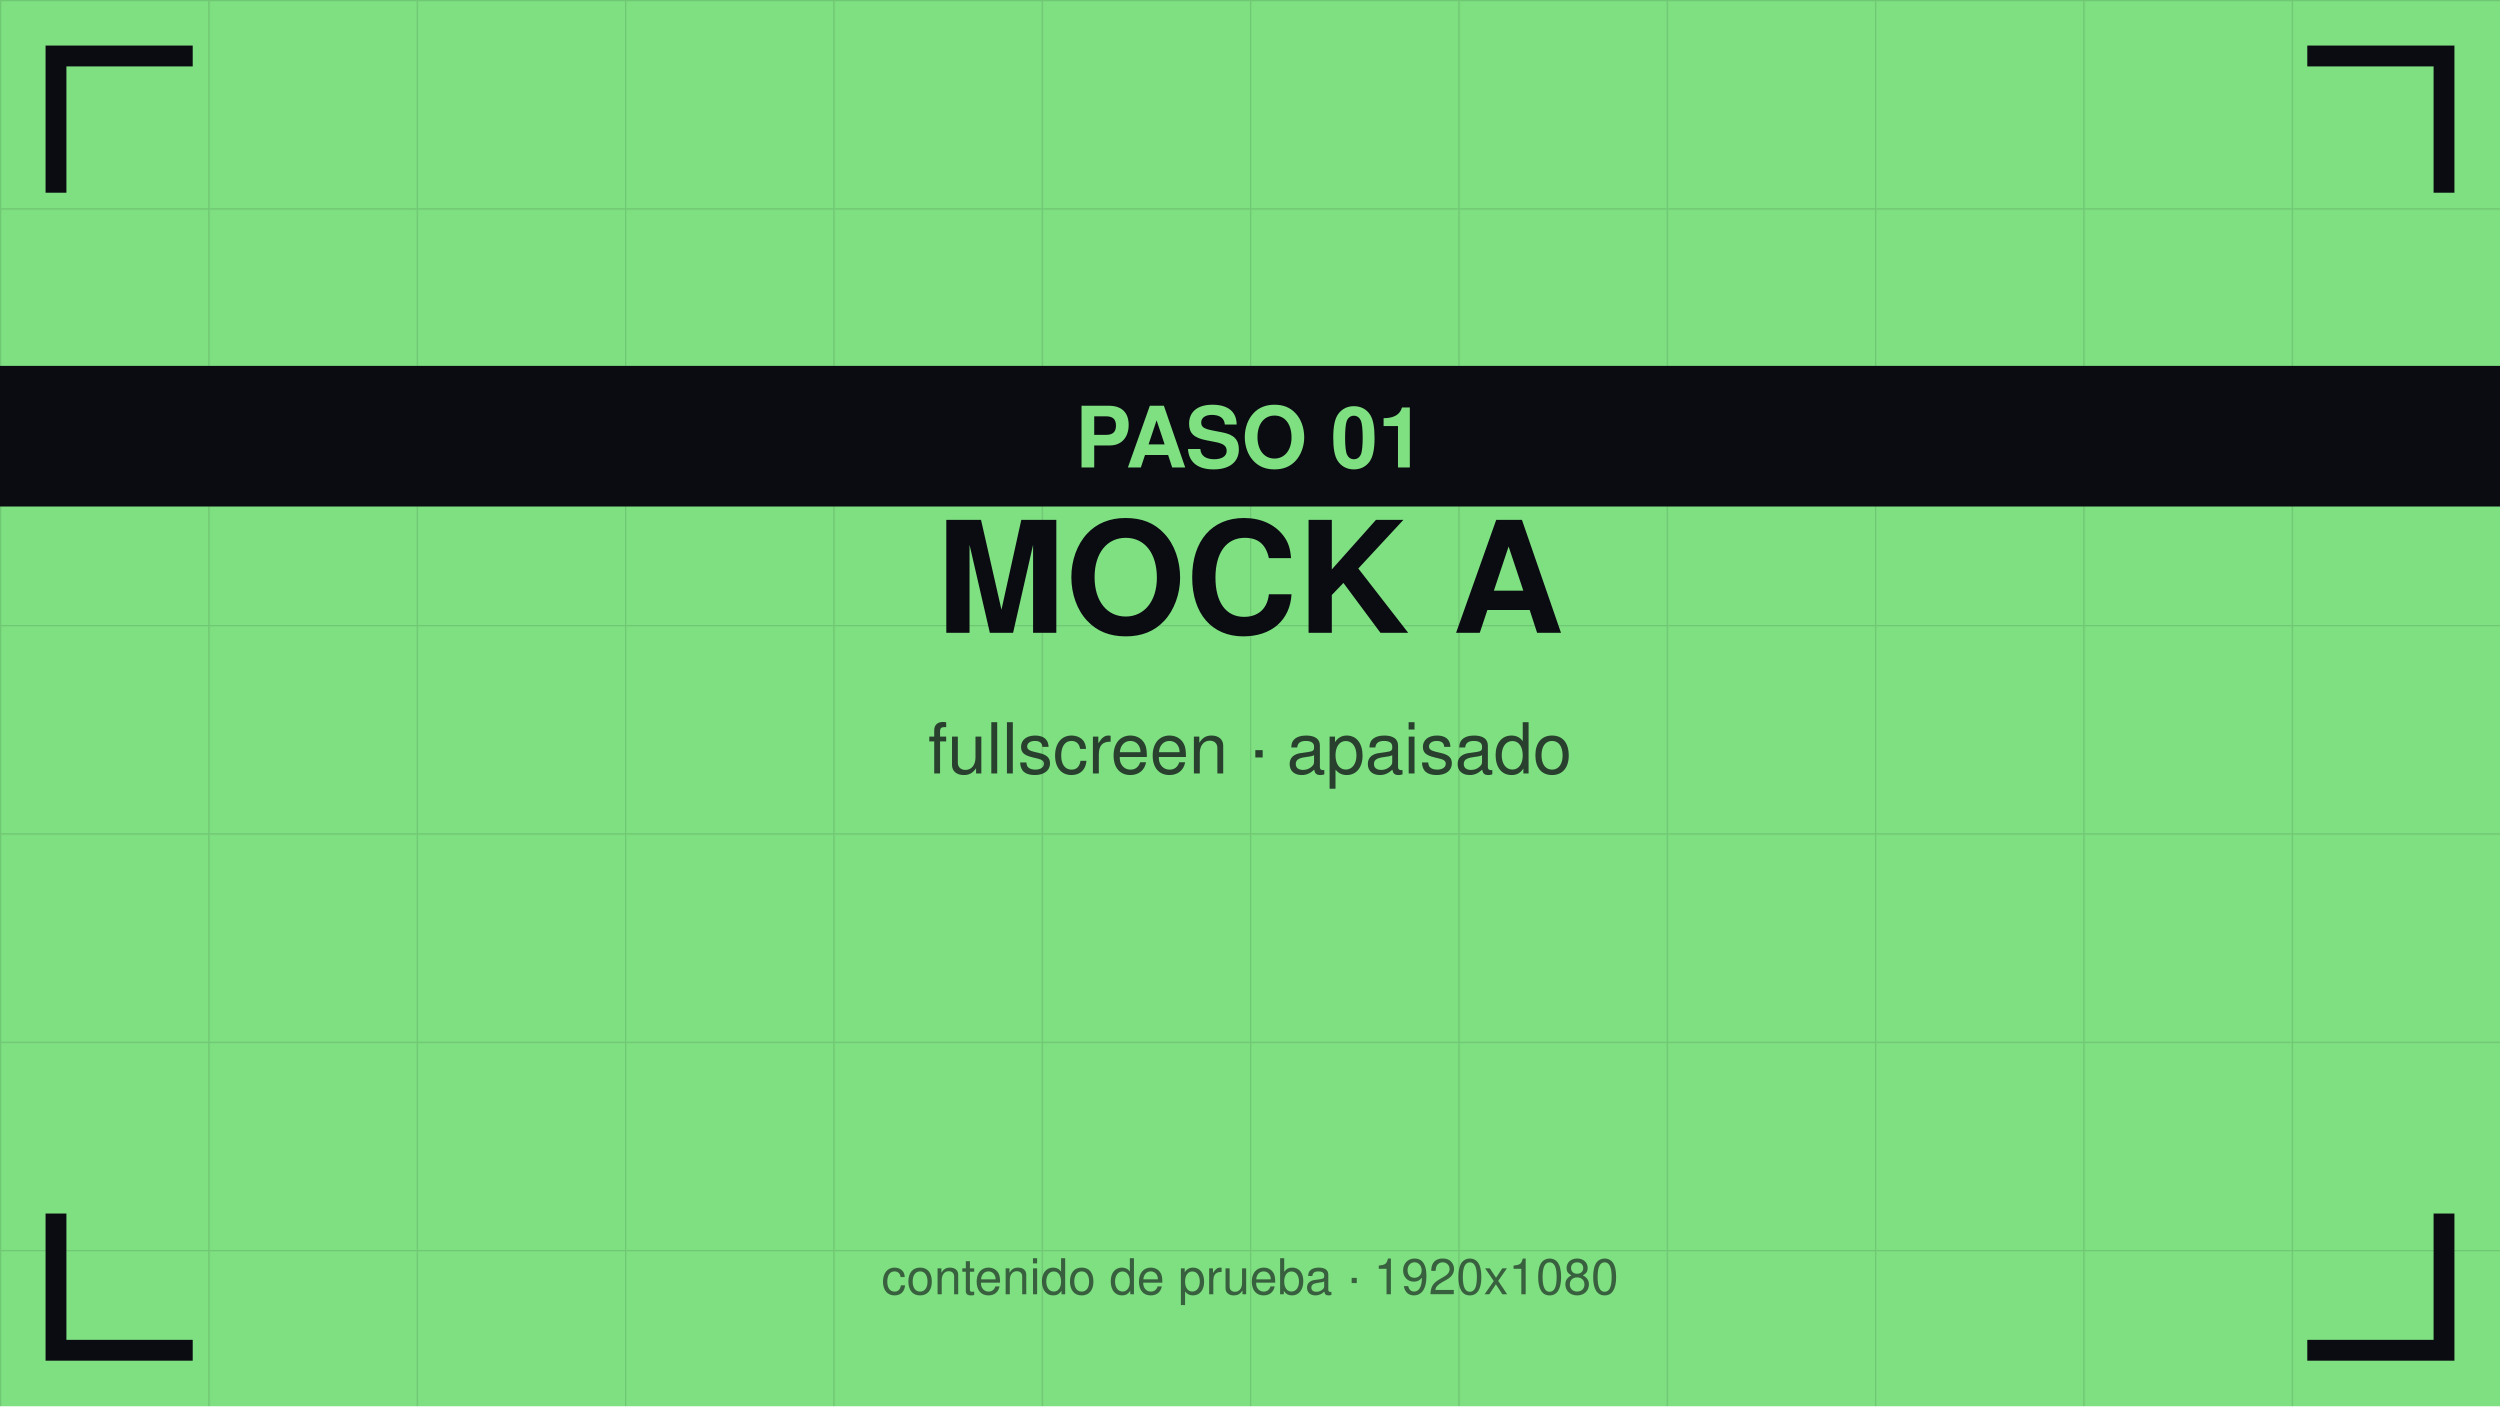
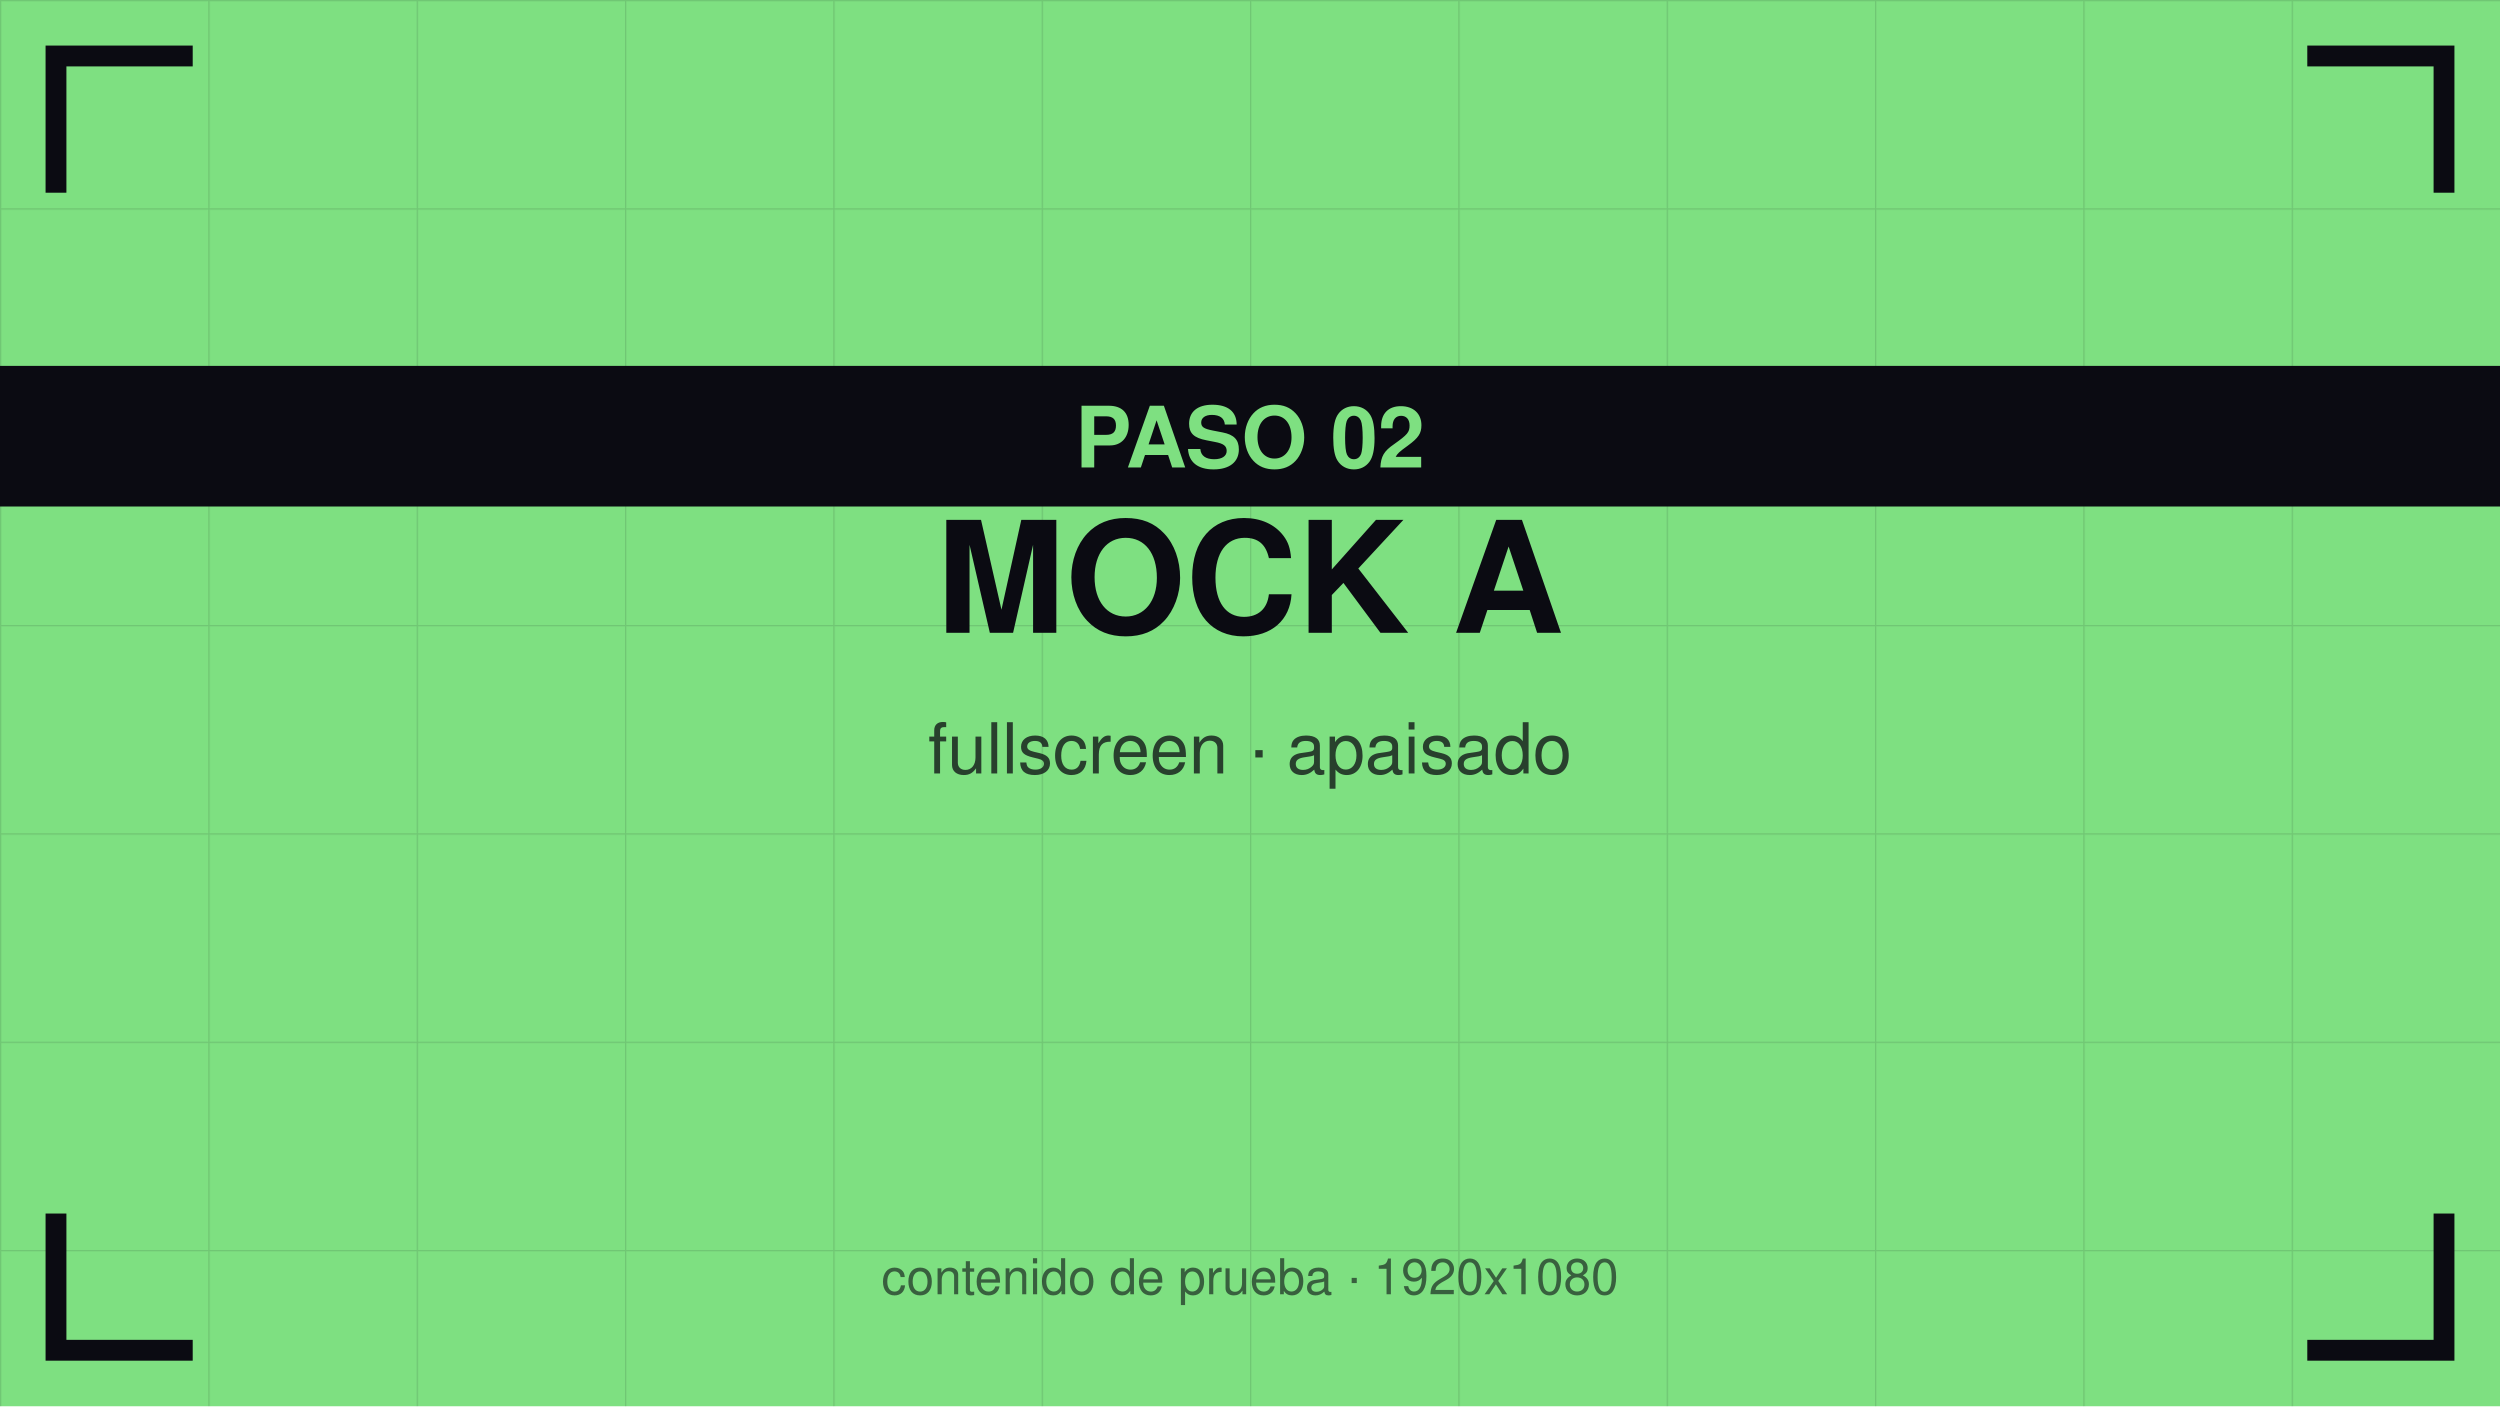
<svg xmlns="http://www.w3.org/2000/svg" viewBox="0 0 1920 1080" width="1920" height="1080">
  <defs>
    <pattern id="g" width="160" height="160" patternUnits="userSpaceOnUse">
      <path d="M160 0 L0 0 0 160" fill="none" stroke="#0b0b12" stroke-opacity="0.12" stroke-width="2" />
    </pattern>
  </defs>
  <rect width="1920" height="1080" fill="#7ee081" />
  <rect width="1920" height="1080" fill="url(#g)" />
  <path d="M43 140 V43 H140" stroke="#0b0b12" stroke-width="16" fill="none" stroke-linecap="square" />
  <path d="M1877 140 V43 H1780" stroke="#0b0b12" stroke-width="16" fill="none" stroke-linecap="square" />
  <path d="M43 940 V1037 H140" stroke="#0b0b12" stroke-width="16" fill="none" stroke-linecap="square" />
  <path d="M1877 940 V1037 H1780" stroke="#0b0b12" stroke-width="16" fill="none" stroke-linecap="square" />
  <text x="960" y="486" font-family="Helvetica,Arial,sans-serif" font-size="119" font-weight="bold" fill="#0b0b12" text-anchor="middle">MOCK A</text>
  <text x="960" y="594" font-family="Helvetica,Arial,sans-serif" font-size="54" fill="#0b0b12" fill-opacity="0.75" text-anchor="middle">fullscreen · apaisado</text>
  <rect y="281" width="1920" height="108" fill="#0b0b12" />
-   <text x="960" y="359" font-family="Helvetica,Arial,sans-serif" font-size="65" font-weight="bold" fill="#7ee081" text-anchor="middle">PASO 01</text>
+   <text x="960" y="359" font-family="Helvetica,Arial,sans-serif" font-size="65" font-weight="bold" fill="#7ee081" text-anchor="middle">PASO 02</text>
  <text x="960" y="994" font-family="Helvetica,Arial,sans-serif" font-size="38" fill="#0b0b12" fill-opacity="0.6" text-anchor="middle">contenido de prueba · 1920x1080</text>
</svg>
